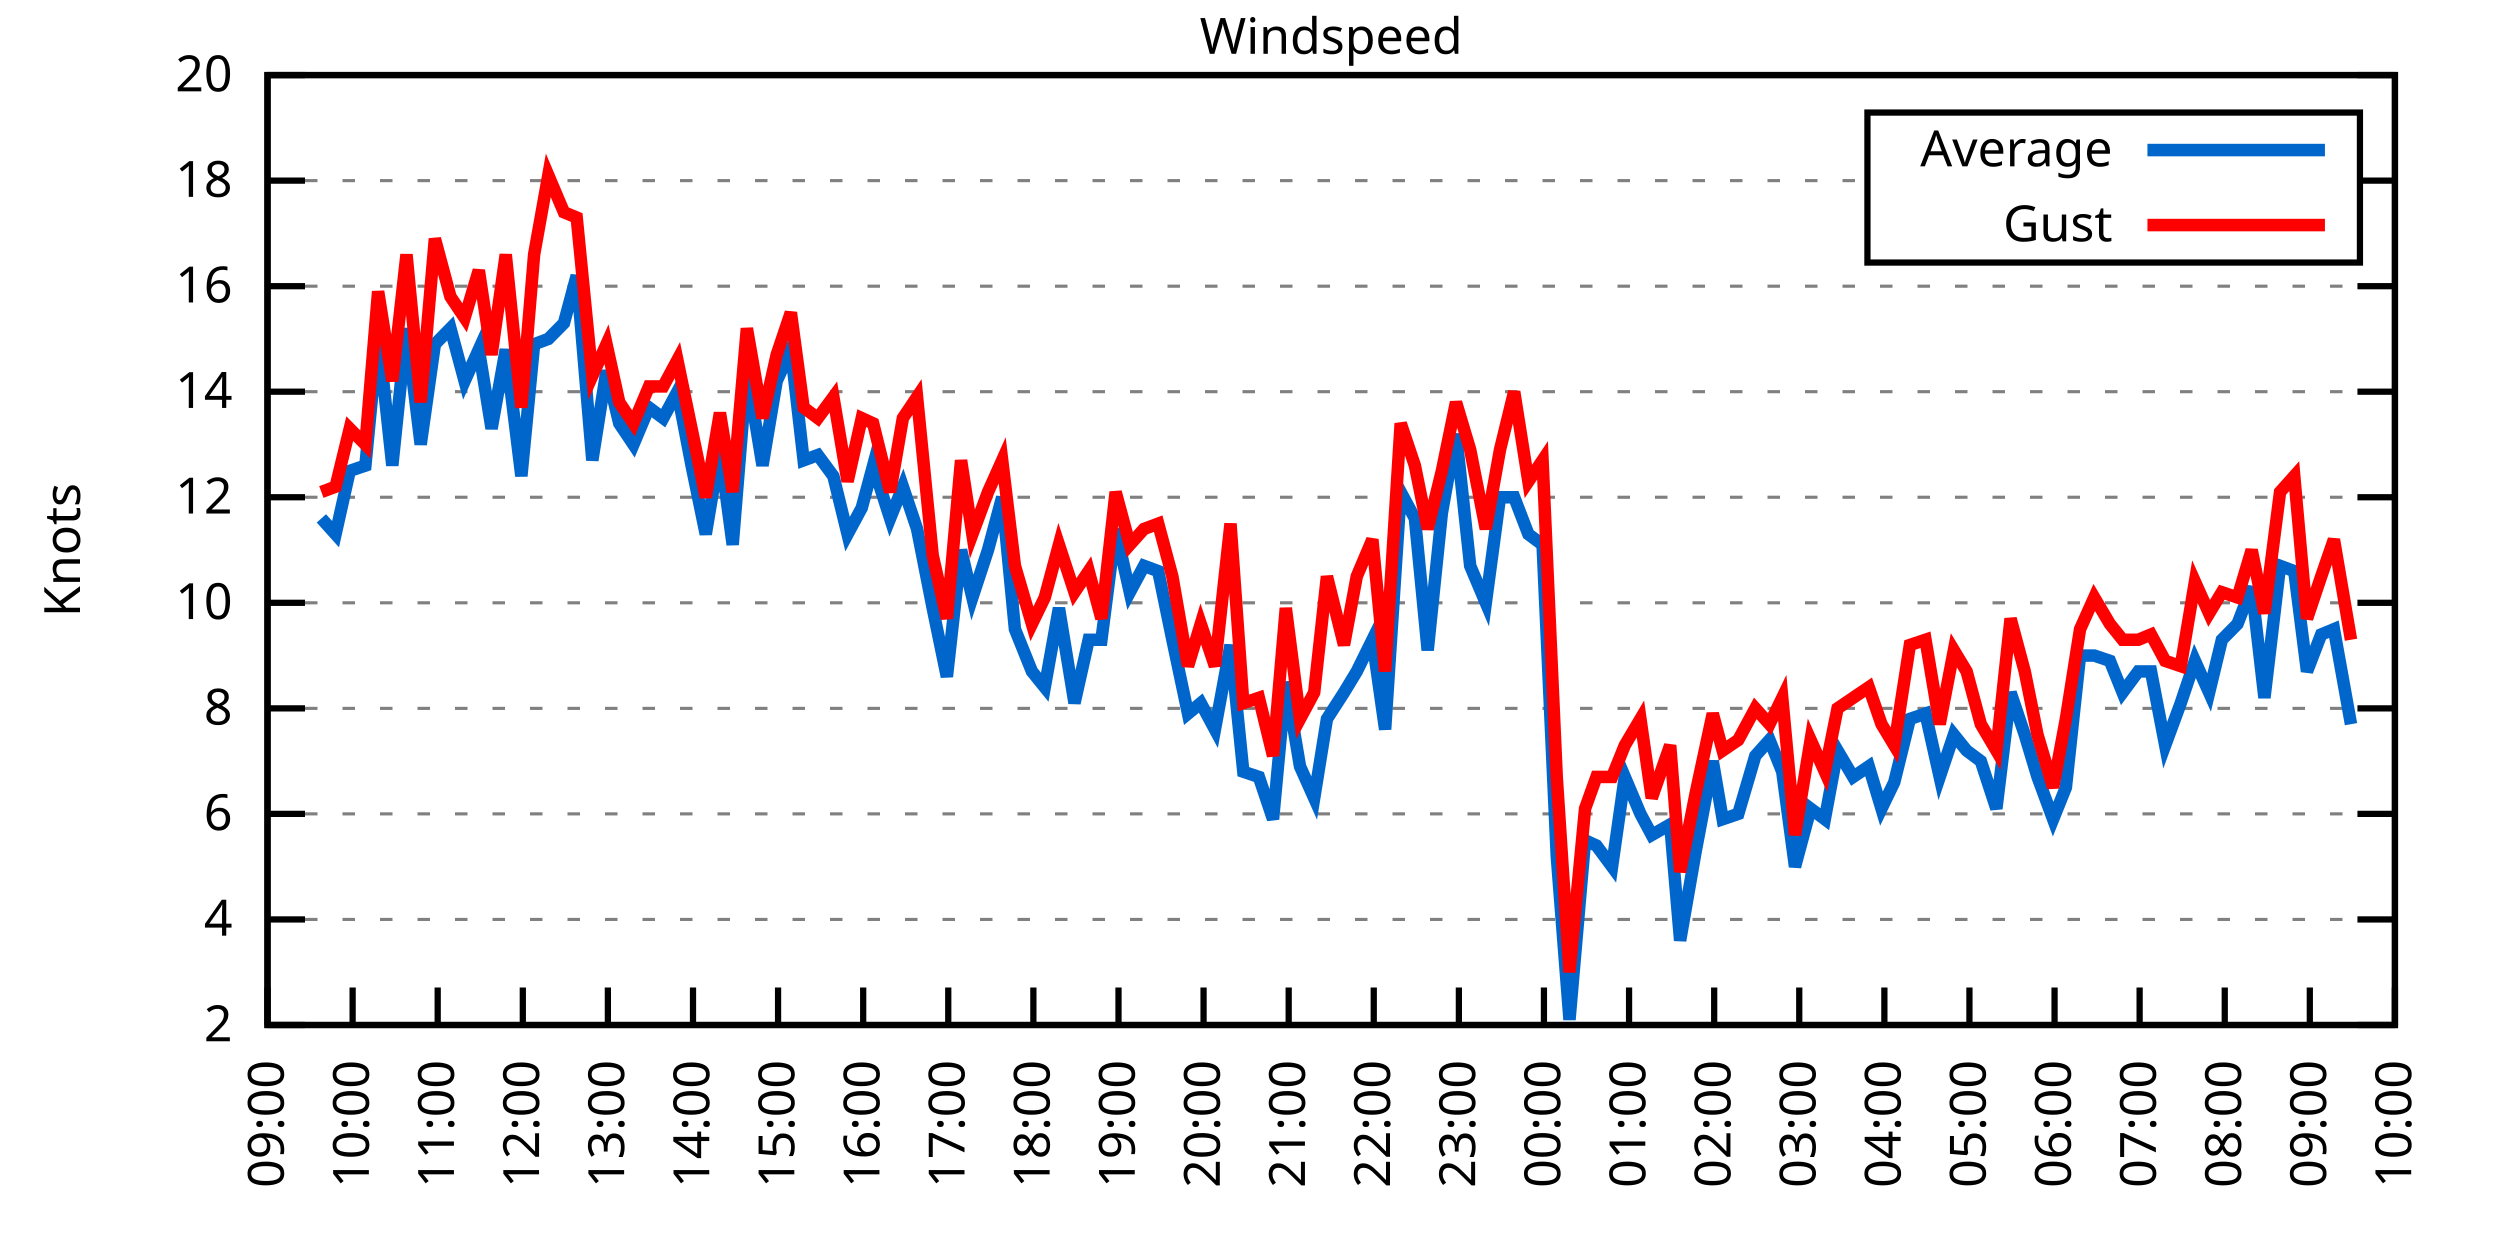
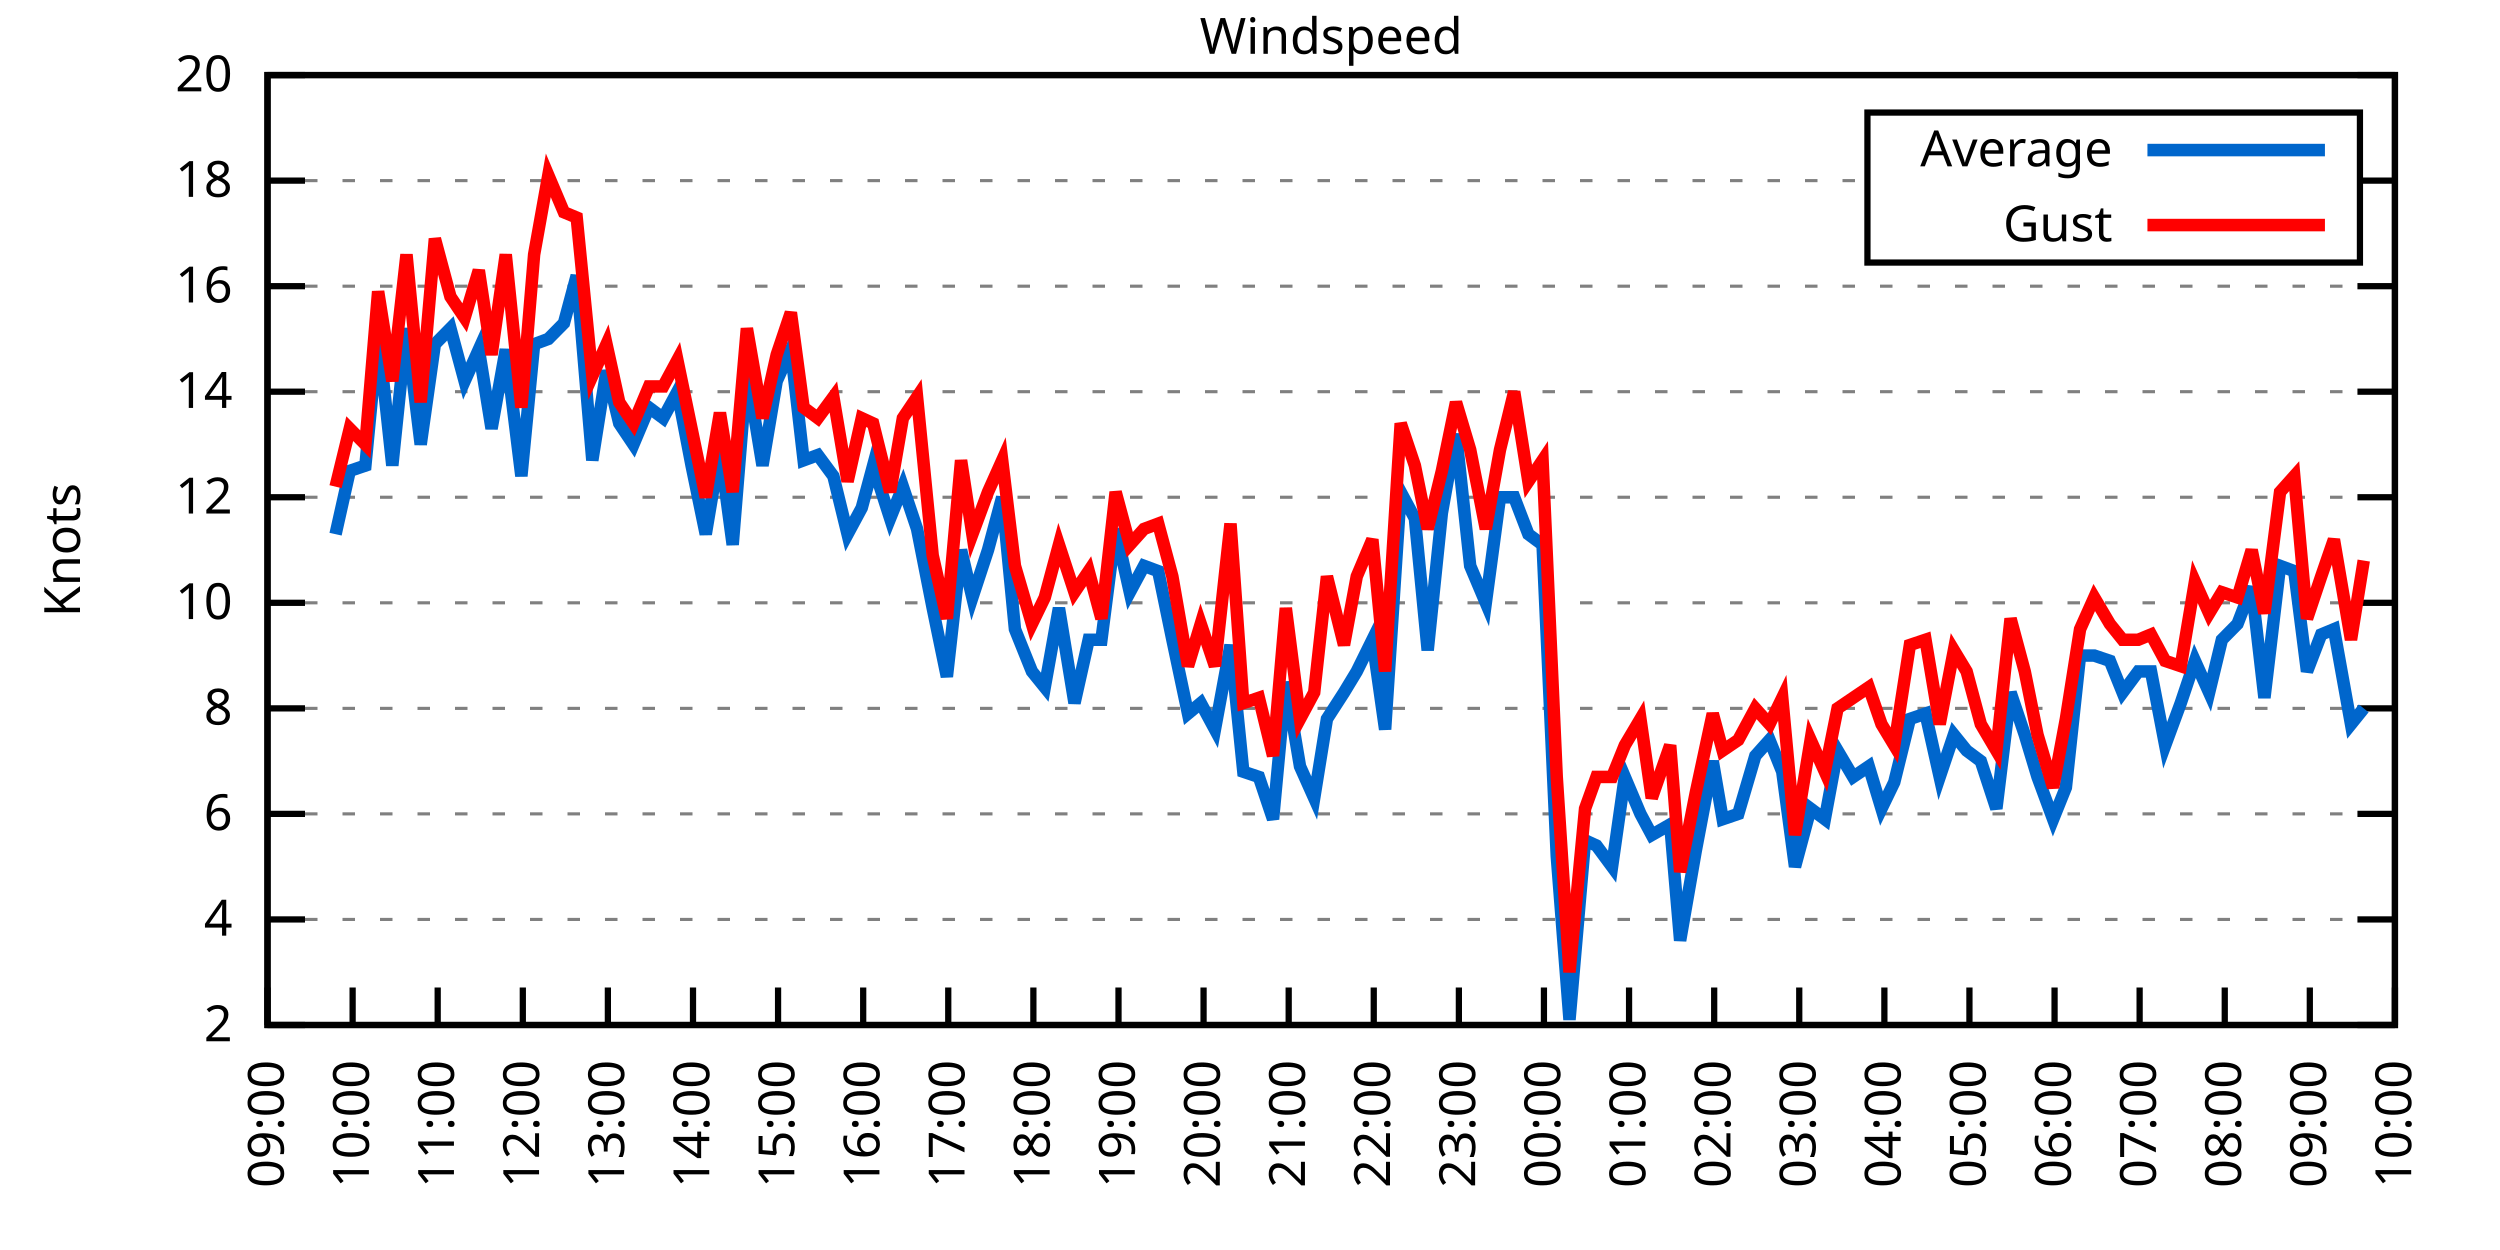
<svg xmlns="http://www.w3.org/2000/svg" xmlns:xlink="http://www.w3.org/1999/xlink" width="400" height="200" viewBox="0 0 400 200">
  <g id="gnuplot_canvas">
    <rect x="0" y="0" width="400" height="200" fill="none" />
    <defs>
      <circle id="gpDot" r="0.5" stroke-width="0.5" stroke="currentColor" />
      <path id="gpPt0" stroke-width="0.333" stroke="currentColor" d="M-1,0 h2 M0,-1 v2" />
      <path id="gpPt1" stroke-width="0.333" stroke="currentColor" d="M-1,-1 L1,1 M1,-1 L-1,1" />
      <path id="gpPt2" stroke-width="0.333" stroke="currentColor" d="M-1,0 L1,0 M0,-1 L0,1 M-1,-1 L1,1 M-1,1 L1,-1" />
      <rect id="gpPt3" stroke-width="0.333" stroke="currentColor" x="-1" y="-1" width="2" height="2" />
      <rect id="gpPt4" stroke-width="0.333" stroke="currentColor" fill="currentColor" x="-1" y="-1" width="2" height="2" />
      <circle id="gpPt5" stroke-width="0.333" stroke="currentColor" cx="0" cy="0" r="1" />
      <use xlink:href="#gpPt5" id="gpPt6" fill="currentColor" stroke="none" />
      <path id="gpPt7" stroke-width="0.333" stroke="currentColor" d="M0,-1.33 L-1.33,0.67 L1.33,0.67 z" />
      <use xlink:href="#gpPt7" id="gpPt8" fill="currentColor" stroke="none" />
      <use xlink:href="#gpPt7" id="gpPt9" stroke="currentColor" transform="rotate(180)" />
      <use xlink:href="#gpPt9" id="gpPt10" fill="currentColor" stroke="none" />
      <use xlink:href="#gpPt3" id="gpPt11" stroke="currentColor" transform="rotate(45)" />
      <use xlink:href="#gpPt11" id="gpPt12" fill="currentColor" stroke="none" />
      <path id="gpPt13" stroke-width="0.333" stroke="currentColor" d="M0,1.330 L1.265,0.411 L0.782,-1.067 L-0.782,-1.076 L-1.265,0.411 z" />
      <use xlink:href="#gpPt13" id="gpPt14" fill="currentColor" stroke="none" />
      <filter id="textbox" filterUnits="objectBoundingBox" x="0" y="0" height="1" width="1">
        <feFlood flood-color="white" flood-opacity="1" result="bgnd" />
        <feComposite in="SourceGraphic" in2="bgnd" operator="atop" />
      </filter>
      <filter id="greybox" filterUnits="objectBoundingBox" x="0" y="0" height="1" width="1">
        <feFlood flood-color="lightgrey" flood-opacity="1" result="grey" />
        <feComposite in="SourceGraphic" in2="grey" operator="atop" />
      </filter>
    </defs>
    <g fill="none" color="white" stroke="currentColor" stroke-width="1.00" stroke-linecap="butt" stroke-linejoin="miter">
</g>
    <g fill="none" color="black" stroke="currentColor" stroke-width="1.00" stroke-linecap="butt" stroke-linejoin="miter">
      <g stroke="none" shape-rendering="crispEdges">
        <polygon fill="rgb(255, 255, 255)" points="42.80,164.00 383.18,164.00 383.18,12.02 42.80,12.02 " />
      </g>
    </g>
    <g fill="none" color="black" stroke="currentColor" stroke-width="1.00" stroke-linecap="butt" stroke-linejoin="miter">
</g>
    <g fill="none" color="black" stroke="black" stroke-width="0.50" stroke-linecap="butt" stroke-linejoin="miter">
</g>
    <g fill="none" color="gray" stroke="currentColor" stroke-width="0.50" stroke-linecap="butt" stroke-linejoin="miter">
      <path stroke="gray" stroke-dasharray="2,4" class="gridline" d="M42.80,164.00 L383.19,164.00  " />
    </g>
    <g fill="none" color="gray" stroke="gray" stroke-width="1.00" stroke-linecap="butt" stroke-linejoin="miter">
</g>
    <g fill="none" color="black" stroke="currentColor" stroke-width="1.00" stroke-linecap="butt" stroke-linejoin="miter">
      <path stroke="black" d="M42.80,164.00 L48.80,164.00 M383.19,164.00 L377.19,164.00  " />
      <g transform="translate(37.20,166.60)" stroke="none" fill="black" font-family="Sans" font-size="8.00" text-anchor="end">
        <text>
          <tspan font-family="Sans"> 2</tspan>
        </text>
      </g>
    </g>
    <g fill="none" color="black" stroke="currentColor" stroke-width="1.00" stroke-linecap="butt" stroke-linejoin="miter">
</g>
    <g fill="none" color="black" stroke="black" stroke-width="0.50" stroke-linecap="butt" stroke-linejoin="miter">
</g>
    <g fill="none" color="gray" stroke="currentColor" stroke-width="0.50" stroke-linecap="butt" stroke-linejoin="miter">
      <path stroke="gray" stroke-dasharray="2,4" class="gridline" d="M42.80,147.11 L383.19,147.11  " />
    </g>
    <g fill="none" color="gray" stroke="gray" stroke-width="1.00" stroke-linecap="butt" stroke-linejoin="miter">
</g>
    <g fill="none" color="black" stroke="currentColor" stroke-width="1.00" stroke-linecap="butt" stroke-linejoin="miter">
      <path stroke="black" d="M42.80,147.11 L48.80,147.11 M383.19,147.11 L377.19,147.11  " />
      <g transform="translate(37.20,149.71)" stroke="none" fill="black" font-family="Sans" font-size="8.00" text-anchor="end">
        <text>
          <tspan font-family="Sans"> 4</tspan>
        </text>
      </g>
    </g>
    <g fill="none" color="black" stroke="currentColor" stroke-width="1.00" stroke-linecap="butt" stroke-linejoin="miter">
</g>
    <g fill="none" color="black" stroke="black" stroke-width="0.50" stroke-linecap="butt" stroke-linejoin="miter">
</g>
    <g fill="none" color="gray" stroke="currentColor" stroke-width="0.50" stroke-linecap="butt" stroke-linejoin="miter">
      <path stroke="gray" stroke-dasharray="2,4" class="gridline" d="M42.80,130.22 L383.19,130.22  " />
    </g>
    <g fill="none" color="gray" stroke="gray" stroke-width="1.00" stroke-linecap="butt" stroke-linejoin="miter">
</g>
    <g fill="none" color="black" stroke="currentColor" stroke-width="1.00" stroke-linecap="butt" stroke-linejoin="miter">
      <path stroke="black" d="M42.80,130.22 L48.80,130.22 M383.19,130.22 L377.19,130.22  " />
      <g transform="translate(37.20,132.82)" stroke="none" fill="black" font-family="Sans" font-size="8.00" text-anchor="end">
        <text>
          <tspan font-family="Sans"> 6</tspan>
        </text>
      </g>
    </g>
    <g fill="none" color="black" stroke="currentColor" stroke-width="1.00" stroke-linecap="butt" stroke-linejoin="miter">
</g>
    <g fill="none" color="black" stroke="black" stroke-width="0.50" stroke-linecap="butt" stroke-linejoin="miter">
</g>
    <g fill="none" color="gray" stroke="currentColor" stroke-width="0.50" stroke-linecap="butt" stroke-linejoin="miter">
      <path stroke="gray" stroke-dasharray="2,4" class="gridline" d="M42.80,113.34 L383.19,113.34  " />
    </g>
    <g fill="none" color="gray" stroke="gray" stroke-width="1.00" stroke-linecap="butt" stroke-linejoin="miter">
</g>
    <g fill="none" color="black" stroke="currentColor" stroke-width="1.00" stroke-linecap="butt" stroke-linejoin="miter">
      <path stroke="black" d="M42.80,113.34 L48.80,113.34 M383.19,113.34 L377.19,113.34  " />
      <g transform="translate(37.20,115.94)" stroke="none" fill="black" font-family="Sans" font-size="8.00" text-anchor="end">
        <text>
          <tspan font-family="Sans"> 8</tspan>
        </text>
      </g>
    </g>
    <g fill="none" color="black" stroke="currentColor" stroke-width="1.00" stroke-linecap="butt" stroke-linejoin="miter">
</g>
    <g fill="none" color="black" stroke="black" stroke-width="0.50" stroke-linecap="butt" stroke-linejoin="miter">
</g>
    <g fill="none" color="gray" stroke="currentColor" stroke-width="0.50" stroke-linecap="butt" stroke-linejoin="miter">
      <path stroke="gray" stroke-dasharray="2,4" class="gridline" d="M42.80,96.45 L383.19,96.45  " />
    </g>
    <g fill="none" color="gray" stroke="gray" stroke-width="1.00" stroke-linecap="butt" stroke-linejoin="miter">
</g>
    <g fill="none" color="black" stroke="currentColor" stroke-width="1.00" stroke-linecap="butt" stroke-linejoin="miter">
      <path stroke="black" d="M42.80,96.45 L48.80,96.45 M383.19,96.45 L377.19,96.45  " />
      <g transform="translate(37.20,99.05)" stroke="none" fill="black" font-family="Sans" font-size="8.00" text-anchor="end">
        <text>
          <tspan font-family="Sans"> 10</tspan>
        </text>
      </g>
    </g>
    <g fill="none" color="black" stroke="currentColor" stroke-width="1.00" stroke-linecap="butt" stroke-linejoin="miter">
</g>
    <g fill="none" color="black" stroke="black" stroke-width="0.50" stroke-linecap="butt" stroke-linejoin="miter">
</g>
    <g fill="none" color="gray" stroke="currentColor" stroke-width="0.50" stroke-linecap="butt" stroke-linejoin="miter">
      <path stroke="gray" stroke-dasharray="2,4" class="gridline" d="M42.80,79.56 L383.19,79.56  " />
    </g>
    <g fill="none" color="gray" stroke="gray" stroke-width="1.00" stroke-linecap="butt" stroke-linejoin="miter">
</g>
    <g fill="none" color="black" stroke="currentColor" stroke-width="1.00" stroke-linecap="butt" stroke-linejoin="miter">
      <path stroke="black" d="M42.80,79.56 L48.80,79.56 M383.19,79.56 L377.19,79.56  " />
      <g transform="translate(37.20,82.16)" stroke="none" fill="black" font-family="Sans" font-size="8.00" text-anchor="end">
        <text>
          <tspan font-family="Sans"> 12</tspan>
        </text>
      </g>
    </g>
    <g fill="none" color="black" stroke="currentColor" stroke-width="1.00" stroke-linecap="butt" stroke-linejoin="miter">
</g>
    <g fill="none" color="black" stroke="black" stroke-width="0.50" stroke-linecap="butt" stroke-linejoin="miter">
</g>
    <g fill="none" color="gray" stroke="currentColor" stroke-width="0.50" stroke-linecap="butt" stroke-linejoin="miter">
      <path stroke="gray" stroke-dasharray="2,4" class="gridline" d="M42.80,62.67 L383.19,62.67  " />
    </g>
    <g fill="none" color="gray" stroke="gray" stroke-width="1.00" stroke-linecap="butt" stroke-linejoin="miter">
</g>
    <g fill="none" color="black" stroke="currentColor" stroke-width="1.00" stroke-linecap="butt" stroke-linejoin="miter">
      <path stroke="black" d="M42.80,62.67 L48.80,62.67 M383.19,62.67 L377.19,62.67  " />
      <g transform="translate(37.20,65.27)" stroke="none" fill="black" font-family="Sans" font-size="8.00" text-anchor="end">
        <text>
          <tspan font-family="Sans"> 14</tspan>
        </text>
      </g>
    </g>
    <g fill="none" color="black" stroke="currentColor" stroke-width="1.00" stroke-linecap="butt" stroke-linejoin="miter">
</g>
    <g fill="none" color="black" stroke="black" stroke-width="0.50" stroke-linecap="butt" stroke-linejoin="miter">
</g>
    <g fill="none" color="gray" stroke="currentColor" stroke-width="0.50" stroke-linecap="butt" stroke-linejoin="miter">
      <path stroke="gray" stroke-dasharray="2,4" class="gridline" d="M42.80,45.79 L383.19,45.79  " />
    </g>
    <g fill="none" color="gray" stroke="gray" stroke-width="1.00" stroke-linecap="butt" stroke-linejoin="miter">
</g>
    <g fill="none" color="black" stroke="currentColor" stroke-width="1.00" stroke-linecap="butt" stroke-linejoin="miter">
      <path stroke="black" d="M42.80,45.79 L48.80,45.79 M383.19,45.79 L377.19,45.79  " />
      <g transform="translate(37.20,48.39)" stroke="none" fill="black" font-family="Sans" font-size="8.00" text-anchor="end">
        <text>
          <tspan font-family="Sans"> 16</tspan>
        </text>
      </g>
    </g>
    <g fill="none" color="black" stroke="currentColor" stroke-width="1.00" stroke-linecap="butt" stroke-linejoin="miter">
</g>
    <g fill="none" color="black" stroke="black" stroke-width="0.50" stroke-linecap="butt" stroke-linejoin="miter">
</g>
    <g fill="none" color="gray" stroke="currentColor" stroke-width="0.50" stroke-linecap="butt" stroke-linejoin="miter">
      <path stroke="gray" stroke-dasharray="2,4" class="gridline" d="M42.80,28.90 L298.79,28.90 M377.59,28.90 L383.19,28.90  " />
    </g>
    <g fill="none" color="gray" stroke="gray" stroke-width="1.00" stroke-linecap="butt" stroke-linejoin="miter">
</g>
    <g fill="none" color="black" stroke="currentColor" stroke-width="1.00" stroke-linecap="butt" stroke-linejoin="miter">
      <path stroke="black" d="M42.80,28.90 L48.80,28.90 M383.19,28.90 L377.19,28.90  " />
      <g transform="translate(37.20,31.50)" stroke="none" fill="black" font-family="Sans" font-size="8.00" text-anchor="end">
        <text>
          <tspan font-family="Sans"> 18</tspan>
        </text>
      </g>
    </g>
    <g fill="none" color="black" stroke="currentColor" stroke-width="1.00" stroke-linecap="butt" stroke-linejoin="miter">
</g>
    <g fill="none" color="black" stroke="black" stroke-width="0.50" stroke-linecap="butt" stroke-linejoin="miter">
</g>
    <g fill="none" color="gray" stroke="currentColor" stroke-width="0.50" stroke-linecap="butt" stroke-linejoin="miter">
      <path stroke="gray" stroke-dasharray="2,4" class="gridline" d="M42.80,12.01 L383.19,12.01  " />
    </g>
    <g fill="none" color="gray" stroke="gray" stroke-width="1.00" stroke-linecap="butt" stroke-linejoin="miter">
</g>
    <g fill="none" color="black" stroke="currentColor" stroke-width="1.00" stroke-linecap="butt" stroke-linejoin="miter">
      <path stroke="black" d="M42.80,12.01 L48.80,12.01 M383.19,12.01 L377.19,12.01  " />
      <g transform="translate(37.20,14.61)" stroke="none" fill="black" font-family="Sans" font-size="8.00" text-anchor="end">
        <text>
          <tspan font-family="Sans"> 20</tspan>
        </text>
      </g>
    </g>
    <g fill="none" color="black" stroke="currentColor" stroke-width="1.00" stroke-linecap="butt" stroke-linejoin="miter">
      <path stroke="black" d="M42.80,164.00 L42.80,158.00  " />
      <g transform="translate(45.40,169.60) rotate(270.00)" stroke="none" fill="black" font-family="Sans" font-size="8.00" text-anchor="end">
        <text>
          <tspan font-family="Sans">09:00</tspan>
        </text>
      </g>
    </g>
    <g fill="none" color="black" stroke="currentColor" stroke-width="1.00" stroke-linecap="butt" stroke-linejoin="miter">
      <path stroke="black" d="M56.42,164.00 L56.42,158.00  " />
      <g transform="translate(59.02,169.60) rotate(270.00)" stroke="none" fill="black" font-family="Sans" font-size="8.00" text-anchor="end">
        <text>
          <tspan font-family="Sans">10:00</tspan>
        </text>
      </g>
    </g>
    <g fill="none" color="black" stroke="currentColor" stroke-width="1.00" stroke-linecap="butt" stroke-linejoin="miter">
      <path stroke="black" d="M70.03,164.00 L70.03,158.00  " />
      <g transform="translate(72.63,169.60) rotate(270.00)" stroke="none" fill="black" font-family="Sans" font-size="8.00" text-anchor="end">
        <text>
          <tspan font-family="Sans">11:00</tspan>
        </text>
      </g>
    </g>
    <g fill="none" color="black" stroke="currentColor" stroke-width="1.00" stroke-linecap="butt" stroke-linejoin="miter">
      <path stroke="black" d="M83.65,164.00 L83.65,158.00  " />
      <g transform="translate(86.25,169.60) rotate(270.00)" stroke="none" fill="black" font-family="Sans" font-size="8.00" text-anchor="end">
        <text>
          <tspan font-family="Sans">12:00</tspan>
        </text>
      </g>
    </g>
    <g fill="none" color="black" stroke="currentColor" stroke-width="1.00" stroke-linecap="butt" stroke-linejoin="miter">
      <path stroke="black" d="M97.26,164.00 L97.26,158.00  " />
      <g transform="translate(99.86,169.60) rotate(270.00)" stroke="none" fill="black" font-family="Sans" font-size="8.00" text-anchor="end">
        <text>
          <tspan font-family="Sans">13:00</tspan>
        </text>
      </g>
    </g>
    <g fill="none" color="black" stroke="currentColor" stroke-width="1.00" stroke-linecap="butt" stroke-linejoin="miter">
      <path stroke="black" d="M110.88,164.00 L110.88,158.00  " />
      <g transform="translate(113.48,169.60) rotate(270.00)" stroke="none" fill="black" font-family="Sans" font-size="8.00" text-anchor="end">
        <text>
          <tspan font-family="Sans">14:00</tspan>
        </text>
      </g>
    </g>
    <g fill="none" color="black" stroke="currentColor" stroke-width="1.00" stroke-linecap="butt" stroke-linejoin="miter">
      <path stroke="black" d="M124.49,164.00 L124.49,158.00  " />
      <g transform="translate(127.09,169.60) rotate(270.00)" stroke="none" fill="black" font-family="Sans" font-size="8.00" text-anchor="end">
        <text>
          <tspan font-family="Sans">15:00</tspan>
        </text>
      </g>
    </g>
    <g fill="none" color="black" stroke="currentColor" stroke-width="1.00" stroke-linecap="butt" stroke-linejoin="miter">
      <path stroke="black" d="M138.11,164.00 L138.11,158.00  " />
      <g transform="translate(140.71,169.60) rotate(270.00)" stroke="none" fill="black" font-family="Sans" font-size="8.00" text-anchor="end">
        <text>
          <tspan font-family="Sans">16:00</tspan>
        </text>
      </g>
    </g>
    <g fill="none" color="black" stroke="currentColor" stroke-width="1.00" stroke-linecap="butt" stroke-linejoin="miter">
      <path stroke="black" d="M151.72,164.00 L151.72,158.00  " />
      <g transform="translate(154.32,169.60) rotate(270.00)" stroke="none" fill="black" font-family="Sans" font-size="8.00" text-anchor="end">
        <text>
          <tspan font-family="Sans">17:00</tspan>
        </text>
      </g>
    </g>
    <g fill="none" color="black" stroke="currentColor" stroke-width="1.00" stroke-linecap="butt" stroke-linejoin="miter">
      <path stroke="black" d="M165.34,164.00 L165.34,158.00  " />
      <g transform="translate(167.94,169.60) rotate(270.00)" stroke="none" fill="black" font-family="Sans" font-size="8.00" text-anchor="end">
        <text>
          <tspan font-family="Sans">18:00</tspan>
        </text>
      </g>
    </g>
    <g fill="none" color="black" stroke="currentColor" stroke-width="1.00" stroke-linecap="butt" stroke-linejoin="miter">
      <path stroke="black" d="M178.96,164.00 L178.96,158.00  " />
      <g transform="translate(181.56,169.60) rotate(270.00)" stroke="none" fill="black" font-family="Sans" font-size="8.00" text-anchor="end">
        <text>
          <tspan font-family="Sans">19:00</tspan>
        </text>
      </g>
    </g>
    <g fill="none" color="black" stroke="currentColor" stroke-width="1.00" stroke-linecap="butt" stroke-linejoin="miter">
      <path stroke="black" d="M192.57,164.00 L192.57,158.00  " />
      <g transform="translate(195.17,169.60) rotate(270.00)" stroke="none" fill="black" font-family="Sans" font-size="8.00" text-anchor="end">
        <text>
          <tspan font-family="Sans">20:00</tspan>
        </text>
      </g>
    </g>
    <g fill="none" color="black" stroke="currentColor" stroke-width="1.00" stroke-linecap="butt" stroke-linejoin="miter">
      <path stroke="black" d="M206.19,164.00 L206.19,158.00  " />
      <g transform="translate(208.79,169.60) rotate(270.00)" stroke="none" fill="black" font-family="Sans" font-size="8.00" text-anchor="end">
        <text>
          <tspan font-family="Sans">21:00</tspan>
        </text>
      </g>
    </g>
    <g fill="none" color="black" stroke="currentColor" stroke-width="1.00" stroke-linecap="butt" stroke-linejoin="miter">
      <path stroke="black" d="M219.80,164.00 L219.80,158.00  " />
      <g transform="translate(222.40,169.60) rotate(270.00)" stroke="none" fill="black" font-family="Sans" font-size="8.00" text-anchor="end">
        <text>
          <tspan font-family="Sans">22:00</tspan>
        </text>
      </g>
    </g>
    <g fill="none" color="black" stroke="currentColor" stroke-width="1.00" stroke-linecap="butt" stroke-linejoin="miter">
      <path stroke="black" d="M233.42,164.00 L233.42,158.00  " />
      <g transform="translate(236.02,169.60) rotate(270.00)" stroke="none" fill="black" font-family="Sans" font-size="8.00" text-anchor="end">
        <text>
          <tspan font-family="Sans">23:00</tspan>
        </text>
      </g>
    </g>
    <g fill="none" color="black" stroke="currentColor" stroke-width="1.00" stroke-linecap="butt" stroke-linejoin="miter">
      <path stroke="black" d="M247.03,164.00 L247.03,158.00  " />
      <g transform="translate(249.63,169.60) rotate(270.00)" stroke="none" fill="black" font-family="Sans" font-size="8.00" text-anchor="end">
        <text>
          <tspan font-family="Sans">00:00</tspan>
        </text>
      </g>
    </g>
    <g fill="none" color="black" stroke="currentColor" stroke-width="1.00" stroke-linecap="butt" stroke-linejoin="miter">
      <path stroke="black" d="M260.65,164.00 L260.65,158.00  " />
      <g transform="translate(263.25,169.60) rotate(270.00)" stroke="none" fill="black" font-family="Sans" font-size="8.00" text-anchor="end">
        <text>
          <tspan font-family="Sans">01:00</tspan>
        </text>
      </g>
    </g>
    <g fill="none" color="black" stroke="currentColor" stroke-width="1.00" stroke-linecap="butt" stroke-linejoin="miter">
      <path stroke="black" d="M274.27,164.00 L274.27,158.00  " />
      <g transform="translate(276.87,169.60) rotate(270.00)" stroke="none" fill="black" font-family="Sans" font-size="8.00" text-anchor="end">
        <text>
          <tspan font-family="Sans">02:00</tspan>
        </text>
      </g>
    </g>
    <g fill="none" color="black" stroke="currentColor" stroke-width="1.00" stroke-linecap="butt" stroke-linejoin="miter">
      <path stroke="black" d="M287.88,164.00 L287.88,158.00  " />
      <g transform="translate(290.48,169.60) rotate(270.00)" stroke="none" fill="black" font-family="Sans" font-size="8.00" text-anchor="end">
        <text>
          <tspan font-family="Sans">03:00</tspan>
        </text>
      </g>
    </g>
    <g fill="none" color="black" stroke="currentColor" stroke-width="1.00" stroke-linecap="butt" stroke-linejoin="miter">
      <path stroke="black" d="M301.50,164.00 L301.50,158.00  " />
      <g transform="translate(304.10,169.60) rotate(270.00)" stroke="none" fill="black" font-family="Sans" font-size="8.00" text-anchor="end">
        <text>
          <tspan font-family="Sans">04:00</tspan>
        </text>
      </g>
    </g>
    <g fill="none" color="black" stroke="currentColor" stroke-width="1.00" stroke-linecap="butt" stroke-linejoin="miter">
      <path stroke="black" d="M315.11,164.00 L315.11,158.00  " />
      <g transform="translate(317.71,169.60) rotate(270.00)" stroke="none" fill="black" font-family="Sans" font-size="8.00" text-anchor="end">
        <text>
          <tspan font-family="Sans">05:00</tspan>
        </text>
      </g>
    </g>
    <g fill="none" color="black" stroke="currentColor" stroke-width="1.00" stroke-linecap="butt" stroke-linejoin="miter">
      <path stroke="black" d="M328.73,164.00 L328.73,158.00  " />
      <g transform="translate(331.33,169.60) rotate(270.00)" stroke="none" fill="black" font-family="Sans" font-size="8.00" text-anchor="end">
        <text>
          <tspan font-family="Sans">06:00</tspan>
        </text>
      </g>
    </g>
    <g fill="none" color="black" stroke="currentColor" stroke-width="1.00" stroke-linecap="butt" stroke-linejoin="miter">
      <path stroke="black" d="M342.34,164.00 L342.34,158.00  " />
      <g transform="translate(344.94,169.60) rotate(270.00)" stroke="none" fill="black" font-family="Sans" font-size="8.00" text-anchor="end">
        <text>
          <tspan font-family="Sans">07:00</tspan>
        </text>
      </g>
    </g>
    <g fill="none" color="black" stroke="currentColor" stroke-width="1.00" stroke-linecap="butt" stroke-linejoin="miter">
      <path stroke="black" d="M355.96,164.00 L355.96,158.00  " />
      <g transform="translate(358.56,169.60) rotate(270.00)" stroke="none" fill="black" font-family="Sans" font-size="8.00" text-anchor="end">
        <text>
          <tspan font-family="Sans">08:00</tspan>
        </text>
      </g>
    </g>
    <g fill="none" color="black" stroke="currentColor" stroke-width="1.00" stroke-linecap="butt" stroke-linejoin="miter">
      <path stroke="black" d="M369.57,164.00 L369.57,158.00  " />
      <g transform="translate(372.17,169.60) rotate(270.00)" stroke="none" fill="black" font-family="Sans" font-size="8.00" text-anchor="end">
        <text>
          <tspan font-family="Sans">09:00</tspan>
        </text>
      </g>
    </g>
    <g fill="none" color="black" stroke="currentColor" stroke-width="1.00" stroke-linecap="butt" stroke-linejoin="miter">
      <path stroke="black" d="M383.19,164.00 L383.19,158.00  " />
      <g transform="translate(385.79,169.60) rotate(270.00)" stroke="none" fill="black" font-family="Sans" font-size="8.00" text-anchor="end">
        <text>
          <tspan font-family="Sans">10:00</tspan>
        </text>
      </g>
    </g>
    <g fill="none" color="black" stroke="currentColor" stroke-width="1.00" stroke-linecap="butt" stroke-linejoin="miter">
</g>
    <g fill="none" color="black" stroke="currentColor" stroke-width="1.00" stroke-linecap="butt" stroke-linejoin="miter">
      <path stroke="black" d="M42.80,12.01 L42.80,164.00 L383.19,164.00 L383.19,12.01 L42.80,12.01 Z  " />
    </g>
    <g fill="none" color="black" stroke="currentColor" stroke-width="1.00" stroke-linecap="butt" stroke-linejoin="miter">
</g>
    <g fill="none" color="black" stroke="currentColor" stroke-width="1.00" stroke-linecap="butt" stroke-linejoin="miter">
      <path stroke="black" d="M298.79,42.01 L298.79,18.01 L377.59,18.01 L377.59,42.01 L298.79,42.01 Z  " />
    </g>
    <g id="Windspeed_plot_1">
      <g fill="none" color="white" stroke="black" stroke-width="2.00" stroke-linecap="butt" stroke-linejoin="miter">
</g>
      <g fill="none" color="black" stroke="currentColor" stroke-width="2.00" stroke-linecap="butt" stroke-linejoin="miter">
        <g transform="translate(337.99,26.61)" stroke="none" fill="black" font-family="Sans" font-size="8.00" text-anchor="end">
          <text>
            <tspan font-family="Sans">Average</tspan>
          </text>
        </g>
      </g>
      <g fill="none" color="black" stroke="currentColor" stroke-width="2.00" stroke-linecap="butt" stroke-linejoin="miter">
-         <path stroke="rgb(  0, 102, 204)" d="M343.59,24.01 L371.99,24.01 M51.42,82.94 L53.69,85.47 L55.96,75.34 L58.46,74.49 L60.50,53.39 L62.77,74.49   L65.04,52.54 L67.31,71.12 L69.58,55.07 L72.07,52.54 L74.34,60.98 L76.61,55.92 L78.65,68.58 L80.92,55.92   L83.42,76.18 L85.46,55.07 L87.73,54.23 L90.23,51.70 L92.27,44.10 L94.77,73.65 L97.04,59.30 L99.08,67.74   L101.35,71.12 L103.84,65.21 L106.11,66.90 L108.38,62.67 L110.65,74.49 L112.92,85.47 L115.19,71.96 L117.23,87.16   L119.50,59.30 L122.00,74.49 L124.27,60.98 L126.54,55.92 L128.58,73.65 L130.85,72.81 L133.34,76.18 L135.61,85.47   L137.88,81.25 L139.70,74.49 L142.42,82.94 L144.46,77.87 L146.73,84.63 L149.23,97.29 L151.50,108.27 L153.77,88.00   L155.58,95.60 L158.08,88.00 L160.35,79.56 L162.39,100.67 L165.11,107.43 L167.16,109.96 L169.43,97.29 L171.92,112.49   L174.19,102.36 L176.23,102.36 L178.50,84.63 L180.77,94.76 L183.04,90.54 L185.31,91.38 L187.58,102.36 L190.08,114.18   L192.12,112.49 L194.39,116.71 L196.88,103.20 L198.93,123.47 L201.42,124.31 L203.69,131.07 L205.73,109.11 L208.00,122.62   L210.27,127.69 L212.31,115.03 L215.04,110.80 L217.08,107.43 L219.58,102.36 L221.62,116.71 L224.11,78.72 L226.38,82.94   L228.43,104.05 L230.70,82.09 L232.96,69.43 L235.23,90.54 L237.73,96.45 L240.00,79.56 L242.27,79.56 L244.54,85.47   L246.81,87.16 L249.08,136.98 L251.12,163.16 L253.61,134.45 L255.43,135.29 L257.93,138.67 L259.97,124.31 L262.47,130.22   L264.28,133.60 L267.23,131.91 L268.82,150.49 L271.32,136.14 L274.04,121.78 L275.63,131.07 L278.12,130.22 L280.85,120.94   L283.12,118.40 L285.16,123.47 L287.20,138.67 L289.70,129.38 L291.97,131.07 L294.01,120.09 L296.50,124.31 L299.00,122.62   L301.04,129.38 L303.08,125.16 L305.58,115.03 L308.08,114.18 L310.35,124.31 L312.62,117.56 L314.66,120.09 L316.93,121.78   L319.42,129.38 L321.69,110.80 L323.96,117.56 L326.00,124.31 L328.50,131.07 L330.54,126.00 L332.81,104.89 L335.08,104.89   L337.58,105.74 L339.62,110.80 L342.12,107.43 L344.16,107.43 L346.43,119.25 L348.92,112.49 L351.19,105.74 L353.46,110.80   L355.50,102.36 L358.00,99.83 L360.27,93.92 L362.31,111.65 L364.81,90.54 L367.08,91.38 L369.12,107.43 L371.39,101.52   L373.43,100.67 L376.16,115.87  " />
+         <path stroke="rgb(  0, 102, 204)" d="M343.59,24.01 L371.99,24.01 M53.69,85.47 L55.96,75.34 L58.46,74.49 L60.50,53.39 L62.77,74.49 L65.04,52.54   L67.31,71.12 L69.58,55.07 L72.07,52.54 L74.34,60.98 L76.61,55.92 L78.65,68.58 L80.92,55.92 L83.42,76.18   L85.46,55.07 L87.73,54.23 L90.23,51.70 L92.27,44.10 L94.77,73.65 L97.04,59.30 L99.08,67.74 L101.35,71.12   L103.84,65.21 L106.11,66.90 L108.38,62.67 L110.65,74.49 L112.92,85.47 L115.19,71.96 L117.23,87.16 L119.50,59.30   L122.00,74.49 L124.27,60.98 L126.54,55.92 L128.58,73.65 L130.85,72.81 L133.34,76.18 L135.61,85.47 L137.88,81.25   L139.70,74.49 L142.42,82.94 L144.46,77.87 L146.73,84.63 L149.23,97.29 L151.50,108.27 L153.77,88.00 L155.58,95.60   L158.08,88.00 L160.35,79.56 L162.39,100.67 L165.11,107.43 L167.16,109.96 L169.43,97.29 L171.92,112.49 L174.19,102.36   L176.23,102.36 L178.50,84.63 L180.77,94.76 L183.04,90.54 L185.31,91.38 L187.58,102.36 L190.08,114.18 L192.12,112.49   L194.39,116.71 L196.88,103.20 L198.93,123.47 L201.42,124.31 L203.69,131.07 L205.73,109.11 L208.00,122.62 L210.27,127.69   L212.31,115.03 L215.04,110.80 L217.08,107.43 L219.58,102.36 L221.62,116.71 L224.11,78.72 L226.38,82.94 L228.43,104.05   L230.70,82.09 L232.96,69.43 L235.23,90.54 L237.73,96.45 L240.00,79.56 L242.27,79.56 L244.54,85.47 L246.81,87.16   L249.08,136.98 L251.12,163.16 L253.61,134.45 L255.43,135.29 L257.93,138.67 L259.97,124.31 L262.47,130.22 L264.28,133.60   L267.23,131.91 L268.82,150.49 L271.32,136.14 L274.04,121.78 L275.63,131.07 L278.12,130.22 L280.85,120.94 L283.12,118.40   L285.16,123.47 L287.20,138.67 L289.70,129.38 L291.97,131.07 L294.01,120.09 L296.50,124.31 L299.00,122.62 L301.04,129.38   L303.08,125.16 L305.58,115.03 L308.08,114.18 L310.35,124.31 L312.62,117.56 L314.66,120.09 L316.93,121.78 L319.42,129.38   L321.69,110.80 L323.96,117.56 L326.00,124.31 L328.50,131.07 L330.54,126.00 L332.81,104.89 L335.08,104.89 L337.58,105.74   L339.62,110.80 L342.12,107.43 L344.16,107.43 L346.43,119.25 L348.92,112.49 L351.19,105.74 L353.46,110.80 L355.50,102.36   L358.00,99.83 L360.27,93.92 L362.31,111.65 L364.81,90.54 L367.08,91.38 L369.12,107.43 L371.39,101.52 L373.43,100.67   L376.16,115.87 L378.20,113.34  " />
      </g>
    </g>
    <g id="Windspeed_plot_2">
      <g fill="none" color="black" stroke="currentColor" stroke-width="2.00" stroke-linecap="butt" stroke-linejoin="miter">
        <g transform="translate(337.99,38.61)" stroke="none" fill="black" font-family="Sans" font-size="8.00" text-anchor="end">
          <text>
            <tspan font-family="Sans">Gust</tspan>
          </text>
        </g>
      </g>
      <g fill="none" color="black" stroke="currentColor" stroke-width="2.00" stroke-linecap="butt" stroke-linejoin="miter">
-         <path stroke="rgb(255,   0,   0)" d="M343.59,36.01 L371.99,36.01 M51.42,78.72 L53.69,77.87 L55.96,68.58 L58.46,71.12 L60.50,46.63 L62.77,60.98   L65.04,40.72 L67.31,64.36 L69.58,38.19 L72.07,47.47 L74.34,50.85 L76.61,43.25 L78.65,56.76 L80.92,40.72   L83.42,65.21 L85.46,40.72 L87.73,28.05 L90.23,33.96 L92.27,34.81 L94.77,60.14 L97.04,55.07 L99.08,64.36   L101.35,67.74 L103.84,61.83 L106.11,61.83 L108.38,57.61 L110.65,68.58 L112.92,79.56 L115.19,66.05 L117.23,78.72   L119.50,52.54 L122.00,66.90 L124.27,56.76 L126.54,50.01 L128.58,65.21 L130.85,66.90 L133.34,63.52 L135.61,77.03   L137.88,66.90 L139.70,67.74 L142.42,78.72 L144.46,66.90 L146.73,63.52 L149.23,88.85 L151.50,98.98 L153.77,73.65   L155.58,85.47 L158.08,78.72 L160.35,73.65 L162.39,90.54 L165.11,99.83 L167.16,95.60 L169.43,87.16 L171.92,94.76   L174.19,91.38 L176.23,98.98 L178.50,78.72 L180.77,87.16 L183.04,84.63 L185.31,83.78 L187.58,92.23 L190.08,106.58   L192.12,99.83 L194.39,106.58 L196.88,83.78 L198.93,112.49 L201.42,111.65 L203.69,120.94 L205.73,97.29 L208.00,115.03   L210.27,110.80 L212.31,92.23 L215.04,103.20 L217.08,92.23 L219.58,86.32 L221.62,107.43 L224.11,67.74 L226.38,74.49   L228.43,84.63 L230.70,75.34 L232.96,64.36 L235.23,71.96 L237.73,84.63 L240.00,71.96 L242.27,62.67 L244.54,77.03   L246.81,73.65 L249.08,124.31 L251.12,155.56 L253.61,129.38 L255.43,124.31 L257.93,124.31 L259.97,119.25 L262.47,115.03   L264.28,127.69 L267.23,119.25 L268.82,139.51 L271.32,126.85 L274.04,114.18 L275.63,120.09 L278.12,118.40 L280.85,113.34   L283.12,115.87 L285.16,111.65 L287.20,133.60 L289.70,118.40 L291.97,123.47 L294.01,113.34 L296.50,111.65 L299.00,109.96   L301.04,115.87 L303.08,119.25 L305.58,103.20 L308.08,102.36 L310.35,115.87 L312.62,104.05 L314.66,107.43 L316.93,115.87   L319.42,120.09 L321.69,98.98 L323.96,107.43 L326.00,117.56 L328.50,126.00 L330.54,115.03 L332.81,100.67 L335.08,95.60   L337.58,99.83 L339.62,102.36 L342.12,102.36 L344.16,101.52 L346.43,105.74 L348.92,106.58 L351.19,93.07 L353.46,98.14   L355.50,94.76 L358.00,95.60 L360.27,88.00 L362.31,98.14 L364.81,78.72 L367.08,76.18 L369.12,98.98 L371.39,92.23   L373.43,86.32 L376.16,102.36  " />
+         <path stroke="rgb(255,   0,   0)" d="M343.59,36.01 L371.99,36.01 M53.69,77.87 L55.96,68.58 L58.46,71.12 L60.50,46.63 L62.77,60.98 L65.04,40.72   L67.31,64.36 L69.58,38.19 L72.07,47.47 L74.34,50.85 L76.61,43.25 L78.65,56.76 L80.92,40.72 L83.42,65.21   L85.46,40.72 L87.73,28.05 L90.23,33.96 L92.27,34.81 L94.77,60.14 L97.04,55.07 L99.08,64.36 L101.35,67.74   L103.84,61.83 L106.11,61.83 L108.38,57.61 L110.65,68.58 L112.92,79.56 L115.19,66.05 L117.23,78.72 L119.50,52.54   L122.00,66.90 L124.27,56.76 L126.54,50.01 L128.58,65.21 L130.85,66.90 L133.34,63.52 L135.61,77.03 L137.88,66.90   L139.70,67.74 L142.42,78.72 L144.46,66.90 L146.73,63.52 L149.23,88.85 L151.50,98.98 L153.77,73.65 L155.58,85.47   L158.08,78.72 L160.35,73.65 L162.39,90.54 L165.11,99.83 L167.16,95.60 L169.43,87.16 L171.92,94.76 L174.19,91.38   L176.23,98.98 L178.50,78.72 L180.77,87.16 L183.04,84.63 L185.31,83.78 L187.58,92.23 L190.08,106.58 L192.12,99.83   L194.39,106.58 L196.88,83.78 L198.93,112.49 L201.42,111.65 L203.69,120.94 L205.73,97.29 L208.00,115.03 L210.27,110.80   L212.31,92.23 L215.04,103.20 L217.08,92.23 L219.58,86.32 L221.62,107.43 L224.11,67.74 L226.38,74.49 L228.43,84.63   L230.70,75.34 L232.96,64.36 L235.23,71.96 L237.73,84.63 L240.00,71.96 L242.27,62.67 L244.54,77.03 L246.81,73.65   L249.08,124.31 L251.12,155.56 L253.61,129.38 L255.43,124.31 L257.93,124.31 L259.97,119.25 L262.47,115.03 L264.28,127.69   L267.23,119.25 L268.82,139.51 L271.32,126.85 L274.04,114.18 L275.63,120.09 L278.12,118.40 L280.85,113.34 L283.12,115.87   L285.16,111.65 L287.20,133.60 L289.70,118.40 L291.97,123.47 L294.01,113.34 L296.50,111.65 L299.00,109.96 L301.04,115.87   L303.08,119.25 L305.58,103.20 L308.08,102.36 L310.35,115.87 L312.62,104.05 L314.66,107.43 L316.93,115.87 L319.42,120.09   L321.69,98.98 L323.96,107.43 L326.00,117.56 L328.50,126.00 L330.54,115.03 L332.81,100.67 L335.08,95.60 L337.58,99.83   L339.62,102.36 L342.12,102.36 L344.16,101.52 L346.43,105.74 L348.92,106.58 L351.19,93.07 L353.46,98.14 L355.50,94.76   L358.00,95.60 L360.27,88.00 L362.31,98.14 L364.81,78.72 L367.08,76.18 L369.12,98.98 L371.39,92.23 L373.43,86.32   L376.16,102.36 L378.20,89.69  " />
      </g>
    </g>
    <g fill="none" color="black" stroke="currentColor" stroke-width="2.00" stroke-linecap="butt" stroke-linejoin="miter">
</g>
    <g fill="none" color="black" stroke="black" stroke-width="1.00" stroke-linecap="butt" stroke-linejoin="miter">
</g>
    <g fill="none" color="black" stroke="currentColor" stroke-width="1.00" stroke-linecap="butt" stroke-linejoin="miter">
      <path stroke="black" d="M42.80,12.01 L42.80,164.00 L383.19,164.00 L383.19,12.01 L42.80,12.01 Z  " />
      <g transform="translate(12.80,88.01) rotate(270.00)" stroke="none" fill="black" font-family="Sans" font-size="8.00" text-anchor="middle">
        <text>
          <tspan font-family="Sans">Knots</tspan>
        </text>
      </g>
    </g>
    <g fill="none" color="black" stroke="currentColor" stroke-width="1.00" stroke-linecap="butt" stroke-linejoin="miter">
</g>
    <g fill="none" color="black" stroke="currentColor" stroke-width="1.00" stroke-linecap="butt" stroke-linejoin="miter">
      <g transform="translate(212.99,8.61)" stroke="none" fill="black" font-family="Sans" font-size="8.00" text-anchor="middle">
        <text>
          <tspan font-family="Sans">Windspeed</tspan>
        </text>
      </g>
    </g>
    <g fill="none" color="black" stroke="currentColor" stroke-width="1.00" stroke-linecap="butt" stroke-linejoin="miter">
</g>
  </g>
</svg>
